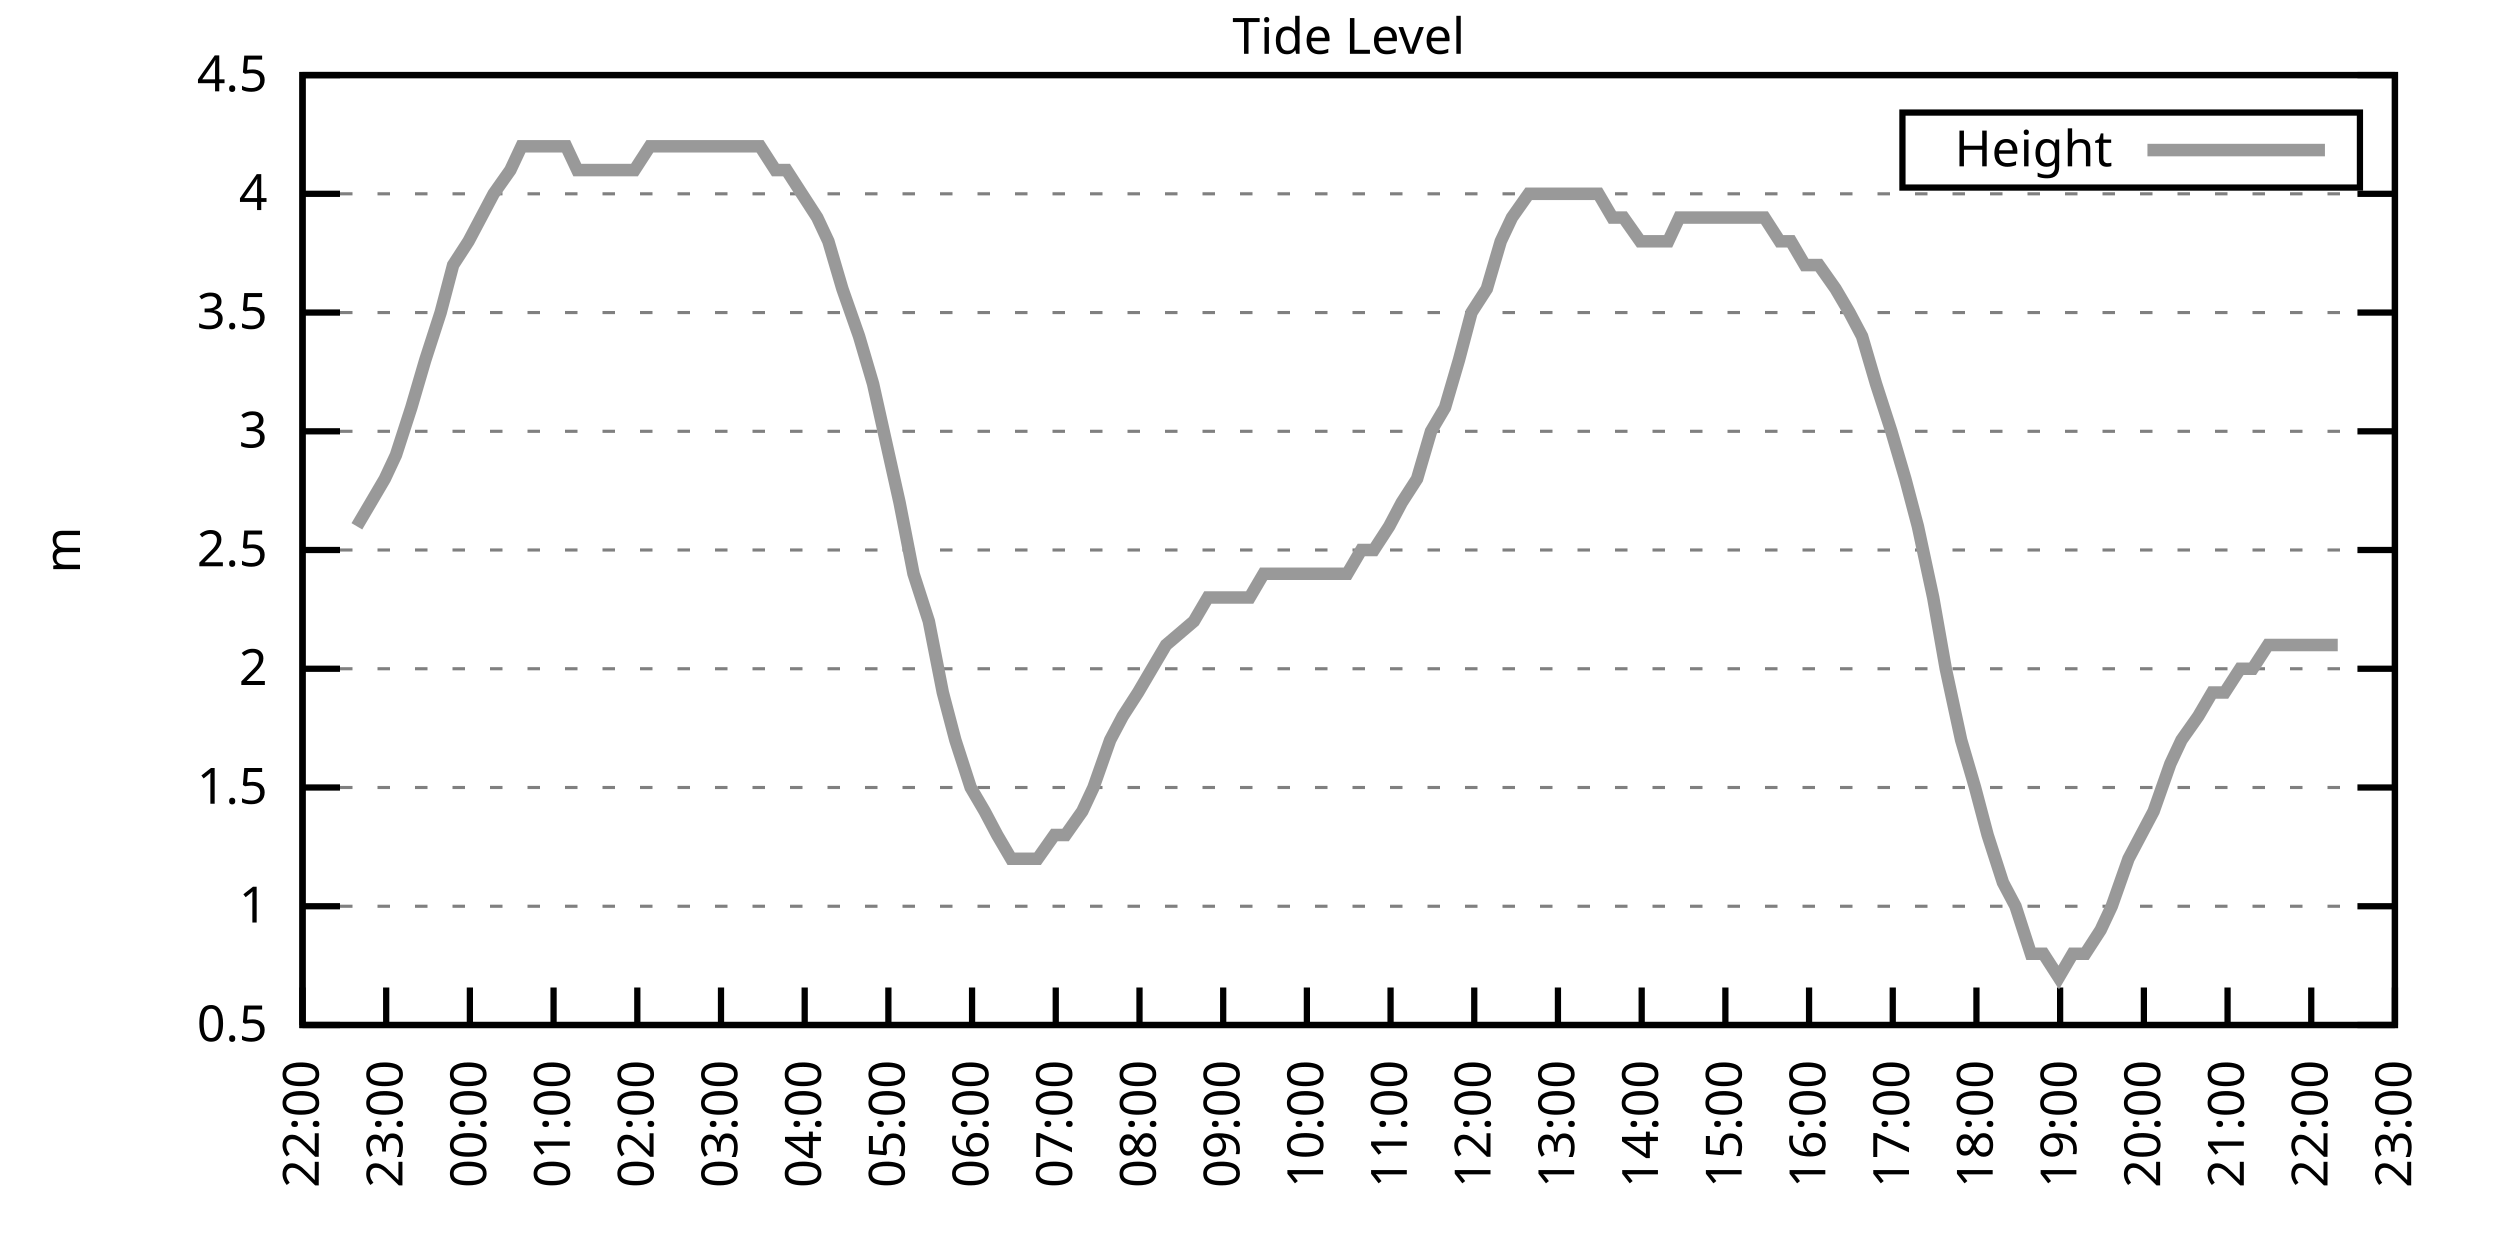
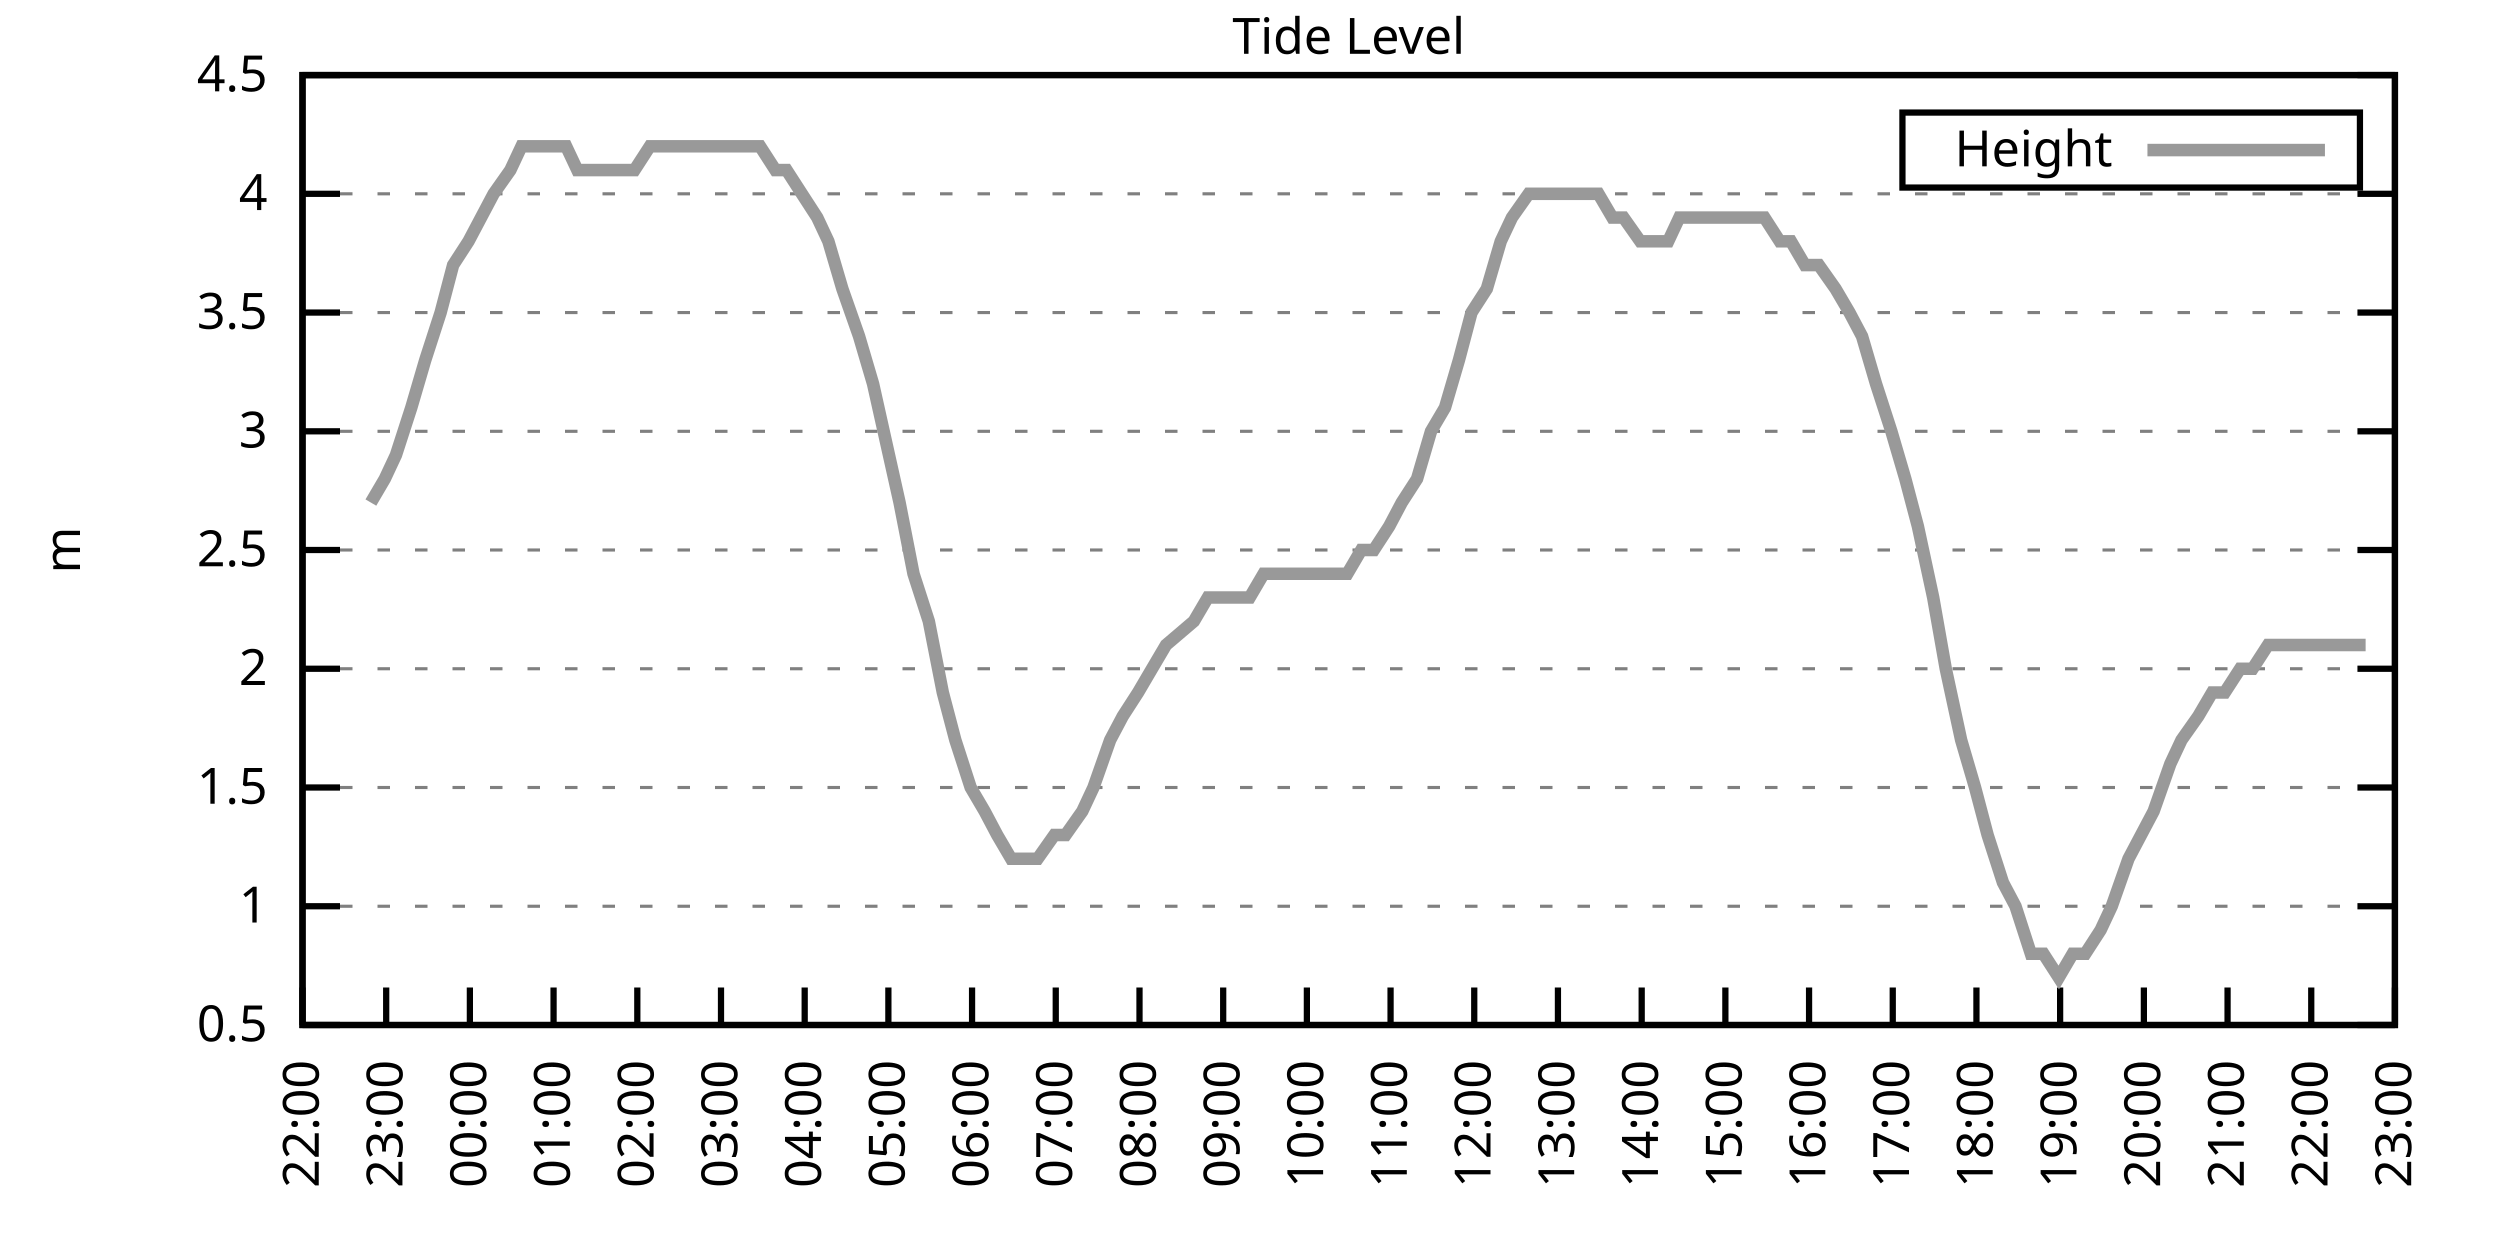
<svg xmlns="http://www.w3.org/2000/svg" xmlns:xlink="http://www.w3.org/1999/xlink" width="400" height="200" viewBox="0 0 400 200">
  <g id="gnuplot_canvas">
    <rect x="0" y="0" width="400" height="200" fill="none" />
    <defs>
      <circle id="gpDot" r="0.5" stroke-width="0.5" stroke="currentColor" />
      <path id="gpPt0" stroke-width="0.333" stroke="currentColor" d="M-1,0 h2 M0,-1 v2" />
      <path id="gpPt1" stroke-width="0.333" stroke="currentColor" d="M-1,-1 L1,1 M1,-1 L-1,1" />
      <path id="gpPt2" stroke-width="0.333" stroke="currentColor" d="M-1,0 L1,0 M0,-1 L0,1 M-1,-1 L1,1 M-1,1 L1,-1" />
      <rect id="gpPt3" stroke-width="0.333" stroke="currentColor" x="-1" y="-1" width="2" height="2" />
      <rect id="gpPt4" stroke-width="0.333" stroke="currentColor" fill="currentColor" x="-1" y="-1" width="2" height="2" />
      <circle id="gpPt5" stroke-width="0.333" stroke="currentColor" cx="0" cy="0" r="1" />
      <use xlink:href="#gpPt5" id="gpPt6" fill="currentColor" stroke="none" />
      <path id="gpPt7" stroke-width="0.333" stroke="currentColor" d="M0,-1.33 L-1.33,0.67 L1.33,0.67 z" />
      <use xlink:href="#gpPt7" id="gpPt8" fill="currentColor" stroke="none" />
      <use xlink:href="#gpPt7" id="gpPt9" stroke="currentColor" transform="rotate(180)" />
      <use xlink:href="#gpPt9" id="gpPt10" fill="currentColor" stroke="none" />
      <use xlink:href="#gpPt3" id="gpPt11" stroke="currentColor" transform="rotate(45)" />
      <use xlink:href="#gpPt11" id="gpPt12" fill="currentColor" stroke="none" />
      <path id="gpPt13" stroke-width="0.333" stroke="currentColor" d="M0,1.330 L1.265,0.411 L0.782,-1.067 L-0.782,-1.076 L-1.265,0.411 z" />
      <use xlink:href="#gpPt13" id="gpPt14" fill="currentColor" stroke="none" />
      <filter id="textbox" filterUnits="objectBoundingBox" x="0" y="0" height="1" width="1">
        <feFlood flood-color="white" flood-opacity="1" result="bgnd" />
        <feComposite in="SourceGraphic" in2="bgnd" operator="atop" />
      </filter>
      <filter id="greybox" filterUnits="objectBoundingBox" x="0" y="0" height="1" width="1">
        <feFlood flood-color="lightgrey" flood-opacity="1" result="grey" />
        <feComposite in="SourceGraphic" in2="grey" operator="atop" />
      </filter>
    </defs>
    <g fill="none" color="white" stroke="currentColor" stroke-width="1.00" stroke-linecap="butt" stroke-linejoin="miter">
</g>
    <g fill="none" color="black" stroke="currentColor" stroke-width="1.00" stroke-linecap="butt" stroke-linejoin="miter">
      <g stroke="none" shape-rendering="crispEdges">
        <polygon fill="rgb(255, 255, 255)" points="48.40,164.00 383.18,164.00 383.18,12.02 48.40,12.02 " />
      </g>
    </g>
    <g fill="none" color="black" stroke="currentColor" stroke-width="1.00" stroke-linecap="butt" stroke-linejoin="miter">
</g>
    <g fill="none" color="black" stroke="black" stroke-width="0.50" stroke-linecap="butt" stroke-linejoin="miter">
</g>
    <g fill="none" color="gray" stroke="currentColor" stroke-width="0.50" stroke-linecap="butt" stroke-linejoin="miter">
      <path stroke="gray" stroke-dasharray="2,4" class="gridline" d="M48.40,164.00 L383.19,164.00  " />
    </g>
    <g fill="none" color="gray" stroke="gray" stroke-width="1.00" stroke-linecap="butt" stroke-linejoin="miter">
</g>
    <g fill="none" color="black" stroke="currentColor" stroke-width="1.00" stroke-linecap="butt" stroke-linejoin="miter">
      <path stroke="black" d="M48.40,164.00 L54.40,164.00 M383.19,164.00 L377.19,164.00  " />
      <g transform="translate(42.80,166.60)" stroke="none" fill="black" font-family="Sans" font-size="8.00" text-anchor="end">
        <text>
          <tspan font-family="Sans"> 0.5</tspan>
        </text>
      </g>
    </g>
    <g fill="none" color="black" stroke="currentColor" stroke-width="1.00" stroke-linecap="butt" stroke-linejoin="miter">
</g>
    <g fill="none" color="black" stroke="black" stroke-width="0.50" stroke-linecap="butt" stroke-linejoin="miter">
</g>
    <g fill="none" color="gray" stroke="currentColor" stroke-width="0.50" stroke-linecap="butt" stroke-linejoin="miter">
      <path stroke="gray" stroke-dasharray="2,4" class="gridline" d="M48.40,145.00 L383.19,145.00  " />
    </g>
    <g fill="none" color="gray" stroke="gray" stroke-width="1.00" stroke-linecap="butt" stroke-linejoin="miter">
</g>
    <g fill="none" color="black" stroke="currentColor" stroke-width="1.00" stroke-linecap="butt" stroke-linejoin="miter">
      <path stroke="black" d="M48.40,145.00 L54.40,145.00 M383.19,145.00 L377.19,145.00  " />
      <g transform="translate(42.80,147.60)" stroke="none" fill="black" font-family="Sans" font-size="8.00" text-anchor="end">
        <text>
          <tspan font-family="Sans"> 1</tspan>
        </text>
      </g>
    </g>
    <g fill="none" color="black" stroke="currentColor" stroke-width="1.00" stroke-linecap="butt" stroke-linejoin="miter">
</g>
    <g fill="none" color="black" stroke="black" stroke-width="0.50" stroke-linecap="butt" stroke-linejoin="miter">
</g>
    <g fill="none" color="gray" stroke="currentColor" stroke-width="0.50" stroke-linecap="butt" stroke-linejoin="miter">
      <path stroke="gray" stroke-dasharray="2,4" class="gridline" d="M48.40,126.00 L383.19,126.00  " />
    </g>
    <g fill="none" color="gray" stroke="gray" stroke-width="1.00" stroke-linecap="butt" stroke-linejoin="miter">
</g>
    <g fill="none" color="black" stroke="currentColor" stroke-width="1.00" stroke-linecap="butt" stroke-linejoin="miter">
      <path stroke="black" d="M48.40,126.00 L54.40,126.00 M383.19,126.00 L377.19,126.00  " />
      <g transform="translate(42.80,128.60)" stroke="none" fill="black" font-family="Sans" font-size="8.00" text-anchor="end">
        <text>
          <tspan font-family="Sans"> 1.5</tspan>
        </text>
      </g>
    </g>
    <g fill="none" color="black" stroke="currentColor" stroke-width="1.00" stroke-linecap="butt" stroke-linejoin="miter">
</g>
    <g fill="none" color="black" stroke="black" stroke-width="0.50" stroke-linecap="butt" stroke-linejoin="miter">
</g>
    <g fill="none" color="gray" stroke="currentColor" stroke-width="0.50" stroke-linecap="butt" stroke-linejoin="miter">
      <path stroke="gray" stroke-dasharray="2,4" class="gridline" d="M48.40,107.00 L383.19,107.00  " />
    </g>
    <g fill="none" color="gray" stroke="gray" stroke-width="1.00" stroke-linecap="butt" stroke-linejoin="miter">
</g>
    <g fill="none" color="black" stroke="currentColor" stroke-width="1.00" stroke-linecap="butt" stroke-linejoin="miter">
      <path stroke="black" d="M48.40,107.00 L54.40,107.00 M383.19,107.00 L377.19,107.00  " />
      <g transform="translate(42.80,109.60)" stroke="none" fill="black" font-family="Sans" font-size="8.00" text-anchor="end">
        <text>
          <tspan font-family="Sans"> 2</tspan>
        </text>
      </g>
    </g>
    <g fill="none" color="black" stroke="currentColor" stroke-width="1.00" stroke-linecap="butt" stroke-linejoin="miter">
</g>
    <g fill="none" color="black" stroke="black" stroke-width="0.50" stroke-linecap="butt" stroke-linejoin="miter">
</g>
    <g fill="none" color="gray" stroke="currentColor" stroke-width="0.50" stroke-linecap="butt" stroke-linejoin="miter">
      <path stroke="gray" stroke-dasharray="2,4" class="gridline" d="M48.40,88.00 L383.19,88.00  " />
    </g>
    <g fill="none" color="gray" stroke="gray" stroke-width="1.00" stroke-linecap="butt" stroke-linejoin="miter">
</g>
    <g fill="none" color="black" stroke="currentColor" stroke-width="1.00" stroke-linecap="butt" stroke-linejoin="miter">
      <path stroke="black" d="M48.40,88.00 L54.40,88.00 M383.19,88.00 L377.19,88.00  " />
      <g transform="translate(42.80,90.60)" stroke="none" fill="black" font-family="Sans" font-size="8.00" text-anchor="end">
        <text>
          <tspan font-family="Sans"> 2.5</tspan>
        </text>
      </g>
    </g>
    <g fill="none" color="black" stroke="currentColor" stroke-width="1.00" stroke-linecap="butt" stroke-linejoin="miter">
</g>
    <g fill="none" color="black" stroke="black" stroke-width="0.50" stroke-linecap="butt" stroke-linejoin="miter">
</g>
    <g fill="none" color="gray" stroke="currentColor" stroke-width="0.50" stroke-linecap="butt" stroke-linejoin="miter">
      <path stroke="gray" stroke-dasharray="2,4" class="gridline" d="M48.40,69.01 L383.19,69.01  " />
    </g>
    <g fill="none" color="gray" stroke="gray" stroke-width="1.00" stroke-linecap="butt" stroke-linejoin="miter">
</g>
    <g fill="none" color="black" stroke="currentColor" stroke-width="1.00" stroke-linecap="butt" stroke-linejoin="miter">
      <path stroke="black" d="M48.40,69.01 L54.40,69.01 M383.19,69.01 L377.19,69.01  " />
      <g transform="translate(42.80,71.61)" stroke="none" fill="black" font-family="Sans" font-size="8.00" text-anchor="end">
        <text>
          <tspan font-family="Sans"> 3</tspan>
        </text>
      </g>
    </g>
    <g fill="none" color="black" stroke="currentColor" stroke-width="1.00" stroke-linecap="butt" stroke-linejoin="miter">
</g>
    <g fill="none" color="black" stroke="black" stroke-width="0.50" stroke-linecap="butt" stroke-linejoin="miter">
</g>
    <g fill="none" color="gray" stroke="currentColor" stroke-width="0.50" stroke-linecap="butt" stroke-linejoin="miter">
      <path stroke="gray" stroke-dasharray="2,4" class="gridline" d="M48.40,50.01 L383.19,50.01  " />
    </g>
    <g fill="none" color="gray" stroke="gray" stroke-width="1.00" stroke-linecap="butt" stroke-linejoin="miter">
</g>
    <g fill="none" color="black" stroke="currentColor" stroke-width="1.00" stroke-linecap="butt" stroke-linejoin="miter">
      <path stroke="black" d="M48.40,50.01 L54.40,50.01 M383.19,50.01 L377.19,50.01  " />
      <g transform="translate(42.80,52.61)" stroke="none" fill="black" font-family="Sans" font-size="8.00" text-anchor="end">
        <text>
          <tspan font-family="Sans"> 3.5</tspan>
        </text>
      </g>
    </g>
    <g fill="none" color="black" stroke="currentColor" stroke-width="1.00" stroke-linecap="butt" stroke-linejoin="miter">
</g>
    <g fill="none" color="black" stroke="black" stroke-width="0.50" stroke-linecap="butt" stroke-linejoin="miter">
</g>
    <g fill="none" color="gray" stroke="currentColor" stroke-width="0.50" stroke-linecap="butt" stroke-linejoin="miter">
      <path stroke="gray" stroke-dasharray="2,4" class="gridline" d="M48.40,31.01 L383.19,31.01  " />
    </g>
    <g fill="none" color="gray" stroke="gray" stroke-width="1.00" stroke-linecap="butt" stroke-linejoin="miter">
</g>
    <g fill="none" color="black" stroke="currentColor" stroke-width="1.00" stroke-linecap="butt" stroke-linejoin="miter">
      <path stroke="black" d="M48.40,31.01 L54.40,31.01 M383.19,31.01 L377.19,31.01  " />
      <g transform="translate(42.80,33.61)" stroke="none" fill="black" font-family="Sans" font-size="8.00" text-anchor="end">
        <text>
          <tspan font-family="Sans"> 4</tspan>
        </text>
      </g>
    </g>
    <g fill="none" color="black" stroke="currentColor" stroke-width="1.00" stroke-linecap="butt" stroke-linejoin="miter">
</g>
    <g fill="none" color="black" stroke="black" stroke-width="0.50" stroke-linecap="butt" stroke-linejoin="miter">
</g>
    <g fill="none" color="gray" stroke="currentColor" stroke-width="0.50" stroke-linecap="butt" stroke-linejoin="miter">
      <path stroke="gray" stroke-dasharray="2,4" class="gridline" d="M48.40,12.01 L383.19,12.01  " />
    </g>
    <g fill="none" color="gray" stroke="gray" stroke-width="1.00" stroke-linecap="butt" stroke-linejoin="miter">
</g>
    <g fill="none" color="black" stroke="currentColor" stroke-width="1.00" stroke-linecap="butt" stroke-linejoin="miter">
      <path stroke="black" d="M48.40,12.01 L54.40,12.01 M383.19,12.01 L377.19,12.01  " />
      <g transform="translate(42.80,14.61)" stroke="none" fill="black" font-family="Sans" font-size="8.00" text-anchor="end">
        <text>
          <tspan font-family="Sans"> 4.5</tspan>
        </text>
      </g>
    </g>
    <g fill="none" color="black" stroke="currentColor" stroke-width="1.00" stroke-linecap="butt" stroke-linejoin="miter">
      <path stroke="black" d="M48.40,164.00 L48.40,158.00  " />
      <g transform="translate(51.00,169.60) rotate(270.00)" stroke="none" fill="black" font-family="Sans" font-size="8.00" text-anchor="end">
        <text>
          <tspan font-family="Sans">22:00</tspan>
        </text>
      </g>
    </g>
    <g fill="none" color="black" stroke="currentColor" stroke-width="1.00" stroke-linecap="butt" stroke-linejoin="miter">
      <path stroke="black" d="M61.79,164.00 L61.79,158.00  " />
      <g transform="translate(64.39,169.60) rotate(270.00)" stroke="none" fill="black" font-family="Sans" font-size="8.00" text-anchor="end">
        <text>
          <tspan font-family="Sans">23:00</tspan>
        </text>
      </g>
    </g>
    <g fill="none" color="black" stroke="currentColor" stroke-width="1.00" stroke-linecap="butt" stroke-linejoin="miter">
      <path stroke="black" d="M75.18,164.00 L75.18,158.00  " />
      <g transform="translate(77.78,169.60) rotate(270.00)" stroke="none" fill="black" font-family="Sans" font-size="8.00" text-anchor="end">
        <text>
          <tspan font-family="Sans">00:00</tspan>
        </text>
      </g>
    </g>
    <g fill="none" color="black" stroke="currentColor" stroke-width="1.00" stroke-linecap="butt" stroke-linejoin="miter">
      <path stroke="black" d="M88.57,164.00 L88.57,158.00  " />
      <g transform="translate(91.17,169.60) rotate(270.00)" stroke="none" fill="black" font-family="Sans" font-size="8.00" text-anchor="end">
        <text>
          <tspan font-family="Sans">01:00</tspan>
        </text>
      </g>
    </g>
    <g fill="none" color="black" stroke="currentColor" stroke-width="1.00" stroke-linecap="butt" stroke-linejoin="miter">
      <path stroke="black" d="M101.97,164.00 L101.97,158.00  " />
      <g transform="translate(104.57,169.60) rotate(270.00)" stroke="none" fill="black" font-family="Sans" font-size="8.00" text-anchor="end">
        <text>
          <tspan font-family="Sans">02:00</tspan>
        </text>
      </g>
    </g>
    <g fill="none" color="black" stroke="currentColor" stroke-width="1.00" stroke-linecap="butt" stroke-linejoin="miter">
      <path stroke="black" d="M115.36,164.00 L115.36,158.00  " />
      <g transform="translate(117.96,169.60) rotate(270.00)" stroke="none" fill="black" font-family="Sans" font-size="8.00" text-anchor="end">
        <text>
          <tspan font-family="Sans">03:00</tspan>
        </text>
      </g>
    </g>
    <g fill="none" color="black" stroke="currentColor" stroke-width="1.00" stroke-linecap="butt" stroke-linejoin="miter">
      <path stroke="black" d="M128.75,164.00 L128.75,158.00  " />
      <g transform="translate(131.35,169.60) rotate(270.00)" stroke="none" fill="black" font-family="Sans" font-size="8.00" text-anchor="end">
        <text>
          <tspan font-family="Sans">04:00</tspan>
        </text>
      </g>
    </g>
    <g fill="none" color="black" stroke="currentColor" stroke-width="1.00" stroke-linecap="butt" stroke-linejoin="miter">
      <path stroke="black" d="M142.14,164.00 L142.14,158.00  " />
      <g transform="translate(144.74,169.60) rotate(270.00)" stroke="none" fill="black" font-family="Sans" font-size="8.00" text-anchor="end">
        <text>
          <tspan font-family="Sans">05:00</tspan>
        </text>
      </g>
    </g>
    <g fill="none" color="black" stroke="currentColor" stroke-width="1.00" stroke-linecap="butt" stroke-linejoin="miter">
      <path stroke="black" d="M155.53,164.00 L155.53,158.00  " />
      <g transform="translate(158.13,169.60) rotate(270.00)" stroke="none" fill="black" font-family="Sans" font-size="8.00" text-anchor="end">
        <text>
          <tspan font-family="Sans">06:00</tspan>
        </text>
      </g>
    </g>
    <g fill="none" color="black" stroke="currentColor" stroke-width="1.00" stroke-linecap="butt" stroke-linejoin="miter">
      <path stroke="black" d="M168.92,164.00 L168.92,158.00  " />
      <g transform="translate(171.52,169.60) rotate(270.00)" stroke="none" fill="black" font-family="Sans" font-size="8.00" text-anchor="end">
        <text>
          <tspan font-family="Sans">07:00</tspan>
        </text>
      </g>
    </g>
    <g fill="none" color="black" stroke="currentColor" stroke-width="1.00" stroke-linecap="butt" stroke-linejoin="miter">
      <path stroke="black" d="M182.32,164.00 L182.32,158.00  " />
      <g transform="translate(184.92,169.60) rotate(270.00)" stroke="none" fill="black" font-family="Sans" font-size="8.00" text-anchor="end">
        <text>
          <tspan font-family="Sans">08:00</tspan>
        </text>
      </g>
    </g>
    <g fill="none" color="black" stroke="currentColor" stroke-width="1.00" stroke-linecap="butt" stroke-linejoin="miter">
      <path stroke="black" d="M195.71,164.00 L195.71,158.00  " />
      <g transform="translate(198.31,169.60) rotate(270.00)" stroke="none" fill="black" font-family="Sans" font-size="8.00" text-anchor="end">
        <text>
          <tspan font-family="Sans">09:00</tspan>
        </text>
      </g>
    </g>
    <g fill="none" color="black" stroke="currentColor" stroke-width="1.00" stroke-linecap="butt" stroke-linejoin="miter">
      <path stroke="black" d="M209.10,164.00 L209.10,158.00  " />
      <g transform="translate(211.70,169.60) rotate(270.00)" stroke="none" fill="black" font-family="Sans" font-size="8.00" text-anchor="end">
        <text>
          <tspan font-family="Sans">10:00</tspan>
        </text>
      </g>
    </g>
    <g fill="none" color="black" stroke="currentColor" stroke-width="1.00" stroke-linecap="butt" stroke-linejoin="miter">
      <path stroke="black" d="M222.49,164.00 L222.49,158.00  " />
      <g transform="translate(225.09,169.60) rotate(270.00)" stroke="none" fill="black" font-family="Sans" font-size="8.00" text-anchor="end">
        <text>
          <tspan font-family="Sans">11:00</tspan>
        </text>
      </g>
    </g>
    <g fill="none" color="black" stroke="currentColor" stroke-width="1.00" stroke-linecap="butt" stroke-linejoin="miter">
      <path stroke="black" d="M235.88,164.00 L235.88,158.00  " />
      <g transform="translate(238.48,169.60) rotate(270.00)" stroke="none" fill="black" font-family="Sans" font-size="8.00" text-anchor="end">
        <text>
          <tspan font-family="Sans">12:00</tspan>
        </text>
      </g>
    </g>
    <g fill="none" color="black" stroke="currentColor" stroke-width="1.00" stroke-linecap="butt" stroke-linejoin="miter">
      <path stroke="black" d="M249.27,164.00 L249.27,158.00  " />
      <g transform="translate(251.87,169.60) rotate(270.00)" stroke="none" fill="black" font-family="Sans" font-size="8.00" text-anchor="end">
        <text>
          <tspan font-family="Sans">13:00</tspan>
        </text>
      </g>
    </g>
    <g fill="none" color="black" stroke="currentColor" stroke-width="1.00" stroke-linecap="butt" stroke-linejoin="miter">
      <path stroke="black" d="M262.67,164.00 L262.67,158.00  " />
      <g transform="translate(265.27,169.60) rotate(270.00)" stroke="none" fill="black" font-family="Sans" font-size="8.00" text-anchor="end">
        <text>
          <tspan font-family="Sans">14:00</tspan>
        </text>
      </g>
    </g>
    <g fill="none" color="black" stroke="currentColor" stroke-width="1.00" stroke-linecap="butt" stroke-linejoin="miter">
      <path stroke="black" d="M276.06,164.00 L276.06,158.00  " />
      <g transform="translate(278.66,169.60) rotate(270.00)" stroke="none" fill="black" font-family="Sans" font-size="8.00" text-anchor="end">
        <text>
          <tspan font-family="Sans">15:00</tspan>
        </text>
      </g>
    </g>
    <g fill="none" color="black" stroke="currentColor" stroke-width="1.00" stroke-linecap="butt" stroke-linejoin="miter">
      <path stroke="black" d="M289.45,164.00 L289.45,158.00  " />
      <g transform="translate(292.05,169.60) rotate(270.00)" stroke="none" fill="black" font-family="Sans" font-size="8.00" text-anchor="end">
        <text>
          <tspan font-family="Sans">16:00</tspan>
        </text>
      </g>
    </g>
    <g fill="none" color="black" stroke="currentColor" stroke-width="1.00" stroke-linecap="butt" stroke-linejoin="miter">
      <path stroke="black" d="M302.84,164.00 L302.84,158.00  " />
      <g transform="translate(305.44,169.60) rotate(270.00)" stroke="none" fill="black" font-family="Sans" font-size="8.00" text-anchor="end">
        <text>
          <tspan font-family="Sans">17:00</tspan>
        </text>
      </g>
    </g>
    <g fill="none" color="black" stroke="currentColor" stroke-width="1.00" stroke-linecap="butt" stroke-linejoin="miter">
      <path stroke="black" d="M316.23,164.00 L316.23,158.00  " />
      <g transform="translate(318.83,169.60) rotate(270.00)" stroke="none" fill="black" font-family="Sans" font-size="8.00" text-anchor="end">
        <text>
          <tspan font-family="Sans">18:00</tspan>
        </text>
      </g>
    </g>
    <g fill="none" color="black" stroke="currentColor" stroke-width="1.00" stroke-linecap="butt" stroke-linejoin="miter">
      <path stroke="black" d="M329.62,164.00 L329.62,158.00  " />
      <g transform="translate(332.22,169.60) rotate(270.00)" stroke="none" fill="black" font-family="Sans" font-size="8.00" text-anchor="end">
        <text>
          <tspan font-family="Sans">19:00</tspan>
        </text>
      </g>
    </g>
    <g fill="none" color="black" stroke="currentColor" stroke-width="1.00" stroke-linecap="butt" stroke-linejoin="miter">
      <path stroke="black" d="M343.02,164.00 L343.02,158.00  " />
      <g transform="translate(345.62,169.60) rotate(270.00)" stroke="none" fill="black" font-family="Sans" font-size="8.00" text-anchor="end">
        <text>
          <tspan font-family="Sans">20:00</tspan>
        </text>
      </g>
    </g>
    <g fill="none" color="black" stroke="currentColor" stroke-width="1.00" stroke-linecap="butt" stroke-linejoin="miter">
      <path stroke="black" d="M356.41,164.00 L356.41,158.00  " />
      <g transform="translate(359.01,169.60) rotate(270.00)" stroke="none" fill="black" font-family="Sans" font-size="8.00" text-anchor="end">
        <text>
          <tspan font-family="Sans">21:00</tspan>
        </text>
      </g>
    </g>
    <g fill="none" color="black" stroke="currentColor" stroke-width="1.00" stroke-linecap="butt" stroke-linejoin="miter">
      <path stroke="black" d="M369.80,164.00 L369.80,158.00  " />
      <g transform="translate(372.40,169.60) rotate(270.00)" stroke="none" fill="black" font-family="Sans" font-size="8.00" text-anchor="end">
        <text>
          <tspan font-family="Sans">22:00</tspan>
        </text>
      </g>
    </g>
    <g fill="none" color="black" stroke="currentColor" stroke-width="1.00" stroke-linecap="butt" stroke-linejoin="miter">
      <path stroke="black" d="M383.19,164.00 L383.19,158.00  " />
      <g transform="translate(385.79,169.60) rotate(270.00)" stroke="none" fill="black" font-family="Sans" font-size="8.00" text-anchor="end">
        <text>
          <tspan font-family="Sans">23:00</tspan>
        </text>
      </g>
    </g>
    <g fill="none" color="black" stroke="currentColor" stroke-width="1.00" stroke-linecap="butt" stroke-linejoin="miter">
</g>
    <g fill="none" color="black" stroke="currentColor" stroke-width="1.00" stroke-linecap="butt" stroke-linejoin="miter">
      <path stroke="black" d="M48.40,12.01 L48.40,164.00 L383.19,164.00 L383.19,12.01 L48.40,12.01 Z  " />
    </g>
    <g fill="none" color="black" stroke="currentColor" stroke-width="1.00" stroke-linecap="butt" stroke-linejoin="miter">
</g>
    <g fill="none" color="black" stroke="currentColor" stroke-width="1.00" stroke-linecap="butt" stroke-linejoin="miter">
      <path stroke="black" d="M304.39,30.01 L304.39,18.01 L377.59,18.01 L377.59,30.01 L304.39,30.01 Z  " />
    </g>
    <g id="Tide_level_plot_1">
      <g fill="none" color="white" stroke="black" stroke-width="2.00" stroke-linecap="butt" stroke-linejoin="miter">
</g>
      <g fill="none" color="black" stroke="currentColor" stroke-width="2.00" stroke-linecap="butt" stroke-linejoin="miter">
        <g transform="translate(337.99,26.61)" stroke="none" fill="black" font-family="Sans" font-size="8.00" text-anchor="end">
          <text>
            <tspan font-family="Sans">Height</tspan>
          </text>
        </g>
      </g>
      <g fill="none" color="black" stroke="currentColor" stroke-width="2.00" stroke-linecap="butt" stroke-linejoin="miter">
-         <path stroke="rgb(153, 153, 153)" d="M343.59,24.01 L371.99,24.01 M57.10,84.21 L59.34,80.41 L61.57,76.61 L63.35,72.81 L65.81,65.21 L68.04,57.61   L70.50,50.01 L72.50,42.41 L74.96,38.61 L76.97,34.81 L78.98,31.01 L81.66,27.21 L83.44,23.41 L85.90,23.41   L88.35,23.41 L90.58,23.41 L92.37,27.21 L94.38,27.21 L96.83,27.21 L99.29,27.21 L101.52,27.21 L103.98,23.41   L106.21,23.41 L107.99,23.41 L110.67,23.41 L112.90,23.41 L114.91,23.41 L117.14,23.41 L119.38,23.41 L121.61,23.41   L124.06,27.21 L125.85,27.21 L128.30,31.01 L130.76,34.81 L132.54,38.61 L134.78,46.21 L137.45,53.81 L139.69,61.41   L143.93,80.41 L146.16,91.80 L148.61,99.40 L150.85,110.80 L152.85,118.40 L155.31,126.00 L157.54,129.80 L159.55,133.60   L161.78,137.40 L164.24,137.40 L166.02,137.40 L168.70,133.60 L170.49,133.60 L173.17,129.80 L174.95,126.00 L177.63,118.40   L179.64,114.60 L182.09,110.80 L184.32,107.00 L186.56,103.20 L191.02,99.40 L193.25,95.60 L195.48,95.60 L197.72,95.60   L199.95,95.60 L202.18,91.80 L204.19,91.80 L206.64,91.80 L210.88,91.80 L213.34,91.80 L215.57,91.80 L217.80,88.00   L219.81,88.00 L222.27,84.21 L224.28,80.41 L226.73,76.61 L228.96,69.01 L231.20,65.21 L233.43,57.61 L235.44,50.01   L237.89,46.21 L240.12,38.61 L241.91,34.81 L244.59,31.01 L246.82,31.01 L249.05,31.01 L251.06,31.01 L253.29,31.01   L255.75,31.01 L257.98,34.81 L259.76,34.81 L262.44,38.61 L264.45,38.61 L266.91,38.61 L268.69,34.81 L271.37,34.81   L273.38,34.81 L275.83,34.81 L277.84,34.81 L280.07,34.81 L282.31,34.81 L284.76,38.61 L286.55,38.61 L288.78,42.41   L291.01,42.41 L293.69,46.21 L295.92,50.01 L297.93,53.81 L300.16,61.41 L302.62,69.01 L304.85,76.61 L306.86,84.21   L309.31,95.60 L311.32,107.00 L313.78,118.40 L316.01,126.00 L318.02,133.60 L320.47,141.20 L322.48,145.00 L324.94,152.60   L326.95,152.60 L329.40,156.40 L331.63,152.60 L333.64,152.60 L336.10,148.80 L337.88,145.00 L340.56,137.40 L342.57,133.60   L344.58,129.80 L347.26,122.20 L349.04,118.40 L351.72,114.60 L353.95,110.80 L355.96,110.80 L358.42,107.00 L360.42,107.00   L362.88,103.20 L364.89,103.20 L367.34,103.20 L369.13,103.20 L371.58,103.20 L374.04,103.20  " />
+         <path stroke="rgb(153, 153, 153)" d="M343.59,24.01 L371.99,24.01 M59.34,80.41 L61.57,76.61 L63.35,72.81 L65.81,65.21 L68.04,57.61 L70.50,50.01   L72.50,42.41 L74.96,38.61 L76.97,34.81 L78.98,31.01 L81.66,27.21 L83.44,23.41 L85.90,23.41 L88.35,23.41   L90.58,23.41 L92.37,27.21 L94.38,27.21 L96.83,27.21 L99.29,27.21 L101.52,27.21 L103.98,23.41 L106.21,23.41   L107.99,23.41 L110.67,23.41 L112.90,23.41 L114.91,23.41 L117.14,23.41 L119.38,23.41 L121.61,23.41 L124.06,27.21   L125.85,27.21 L128.30,31.01 L130.76,34.81 L132.54,38.61 L134.78,46.21 L137.45,53.81 L139.69,61.41 L143.93,80.41   L146.16,91.80 L148.61,99.40 L150.85,110.80 L152.85,118.40 L155.31,126.00 L157.54,129.80 L159.55,133.60 L161.78,137.40   L164.24,137.40 L166.02,137.40 L168.70,133.60 L170.49,133.60 L173.17,129.80 L174.95,126.00 L177.63,118.40 L179.64,114.60   L182.09,110.80 L184.32,107.00 L186.56,103.20 L191.02,99.40 L193.25,95.60 L195.48,95.60 L197.72,95.60 L199.95,95.60   L202.18,91.80 L204.19,91.80 L206.64,91.80 L210.88,91.80 L213.34,91.80 L215.57,91.80 L217.80,88.00 L219.81,88.00   L222.27,84.21 L224.28,80.41 L226.73,76.61 L228.96,69.01 L231.20,65.21 L233.43,57.61 L235.44,50.01 L237.89,46.21   L240.12,38.61 L241.91,34.81 L244.59,31.01 L246.82,31.01 L249.05,31.01 L251.06,31.01 L253.29,31.01 L255.75,31.01   L257.98,34.81 L259.76,34.81 L262.44,38.61 L264.45,38.61 L266.91,38.61 L268.69,34.81 L271.37,34.81 L273.38,34.81   L275.83,34.81 L277.84,34.81 L280.07,34.81 L282.31,34.81 L284.76,38.61 L286.55,38.61 L288.78,42.41 L291.01,42.41   L293.69,46.21 L295.92,50.01 L297.93,53.81 L300.16,61.41 L302.62,69.01 L304.85,76.61 L306.86,84.21 L309.31,95.60   L311.32,107.00 L313.78,118.40 L316.01,126.00 L318.02,133.60 L320.47,141.20 L322.48,145.00 L324.94,152.60 L326.95,152.60   L329.40,156.40 L331.63,152.60 L333.64,152.60 L336.10,148.80 L337.88,145.00 L340.56,137.40 L342.57,133.60 L344.58,129.80   L347.26,122.20 L349.04,118.40 L351.72,114.60 L353.95,110.80 L355.96,110.80 L358.42,107.00 L360.42,107.00 L362.88,103.20   L364.89,103.20 L367.34,103.20 L369.13,103.20 L371.58,103.20 L374.04,103.20 L376.27,103.20 L378.50,103.20  " />
      </g>
    </g>
    <g fill="none" color="black" stroke="currentColor" stroke-width="2.00" stroke-linecap="butt" stroke-linejoin="miter">
</g>
    <g fill="none" color="black" stroke="black" stroke-width="1.00" stroke-linecap="butt" stroke-linejoin="miter">
</g>
    <g fill="none" color="black" stroke="currentColor" stroke-width="1.00" stroke-linecap="butt" stroke-linejoin="miter">
      <path stroke="black" d="M48.40,12.01 L48.40,164.00 L383.19,164.00 L383.19,12.01 L48.40,12.01 Z  " />
      <g transform="translate(12.80,88.01) rotate(270.00)" stroke="none" fill="black" font-family="Sans" font-size="8.00" text-anchor="middle">
        <text>
          <tspan font-family="Sans">m</tspan>
        </text>
      </g>
    </g>
    <g fill="none" color="black" stroke="currentColor" stroke-width="1.00" stroke-linecap="butt" stroke-linejoin="miter">
</g>
    <g fill="none" color="black" stroke="currentColor" stroke-width="1.00" stroke-linecap="butt" stroke-linejoin="miter">
      <g transform="translate(215.79,8.61)" stroke="none" fill="black" font-family="Sans" font-size="8.00" text-anchor="middle">
        <text>
          <tspan font-family="Sans">Tide Level</tspan>
        </text>
      </g>
    </g>
    <g fill="none" color="black" stroke="currentColor" stroke-width="1.00" stroke-linecap="butt" stroke-linejoin="miter">
</g>
  </g>
</svg>
